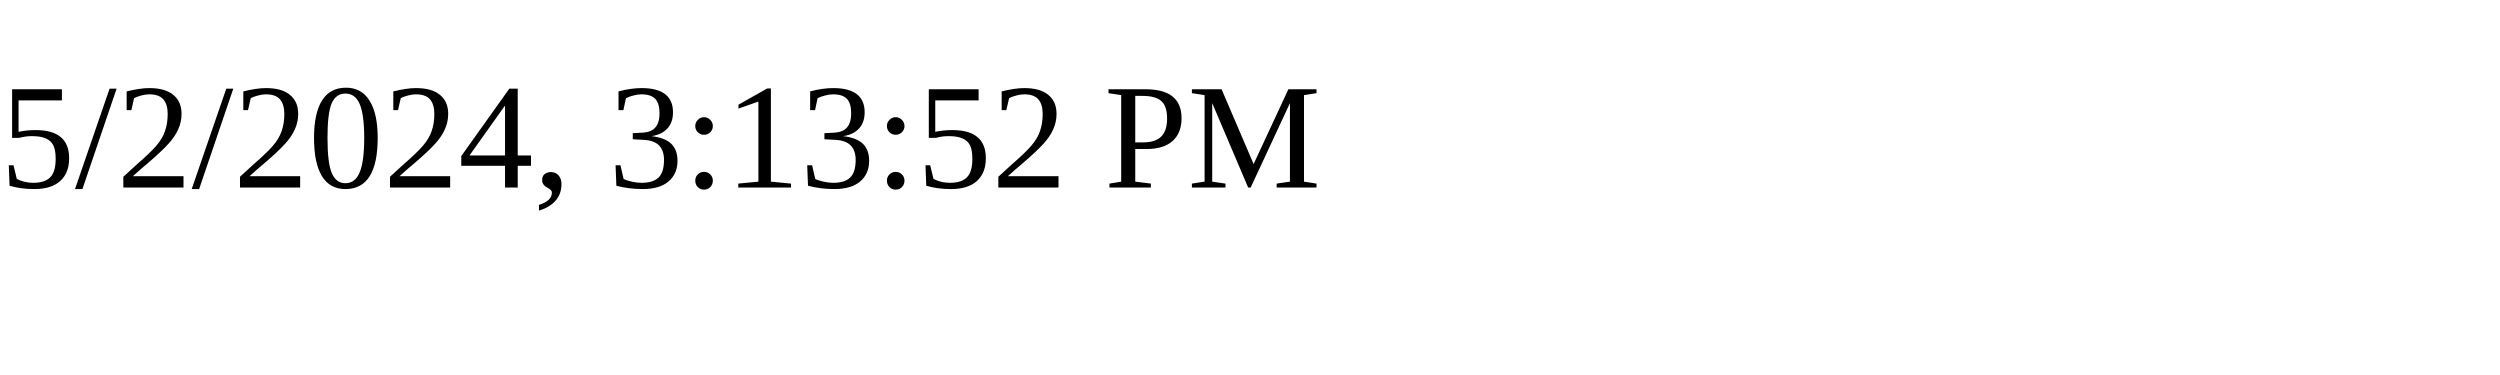
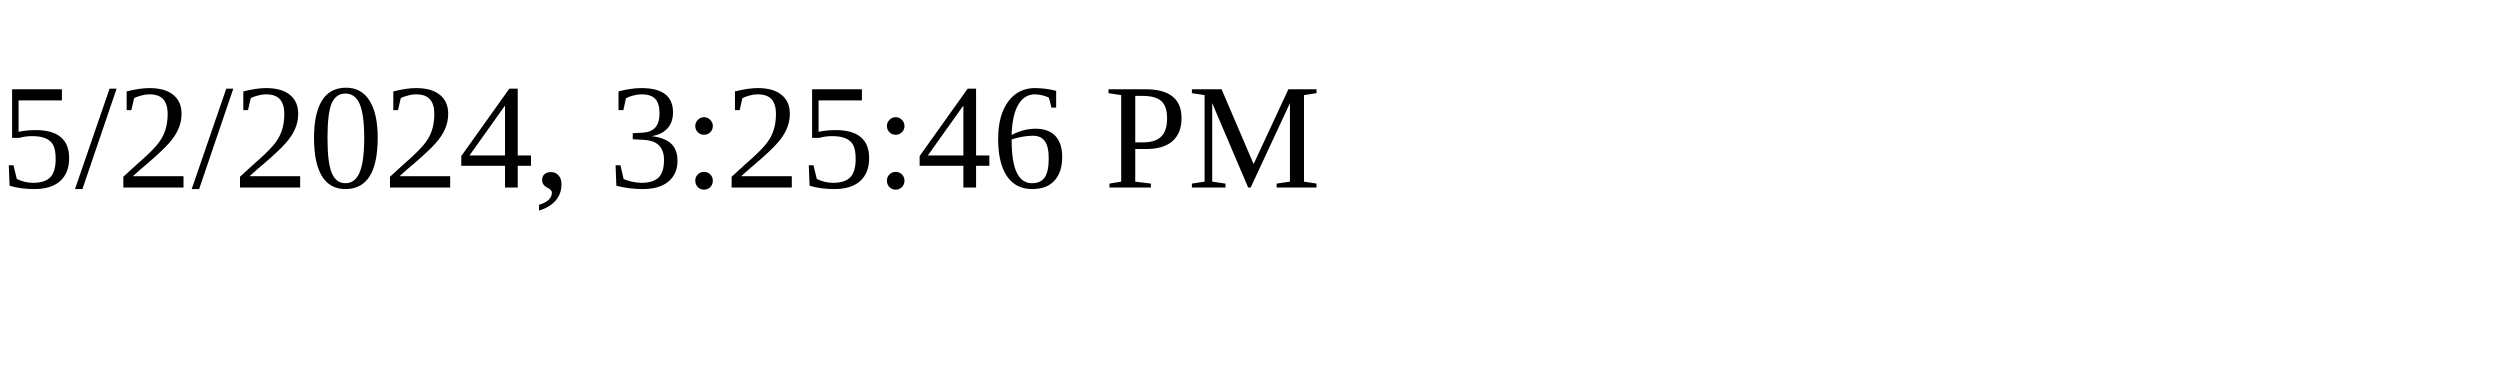
<svg xmlns="http://www.w3.org/2000/svg" height="30" width="200">
-   <text x="0" y="15">5/2/2024, 3:13:52 PM</text>
+   <text x="0" y="15">5/2/2024, 3:25:46 PM</text>
</svg>
